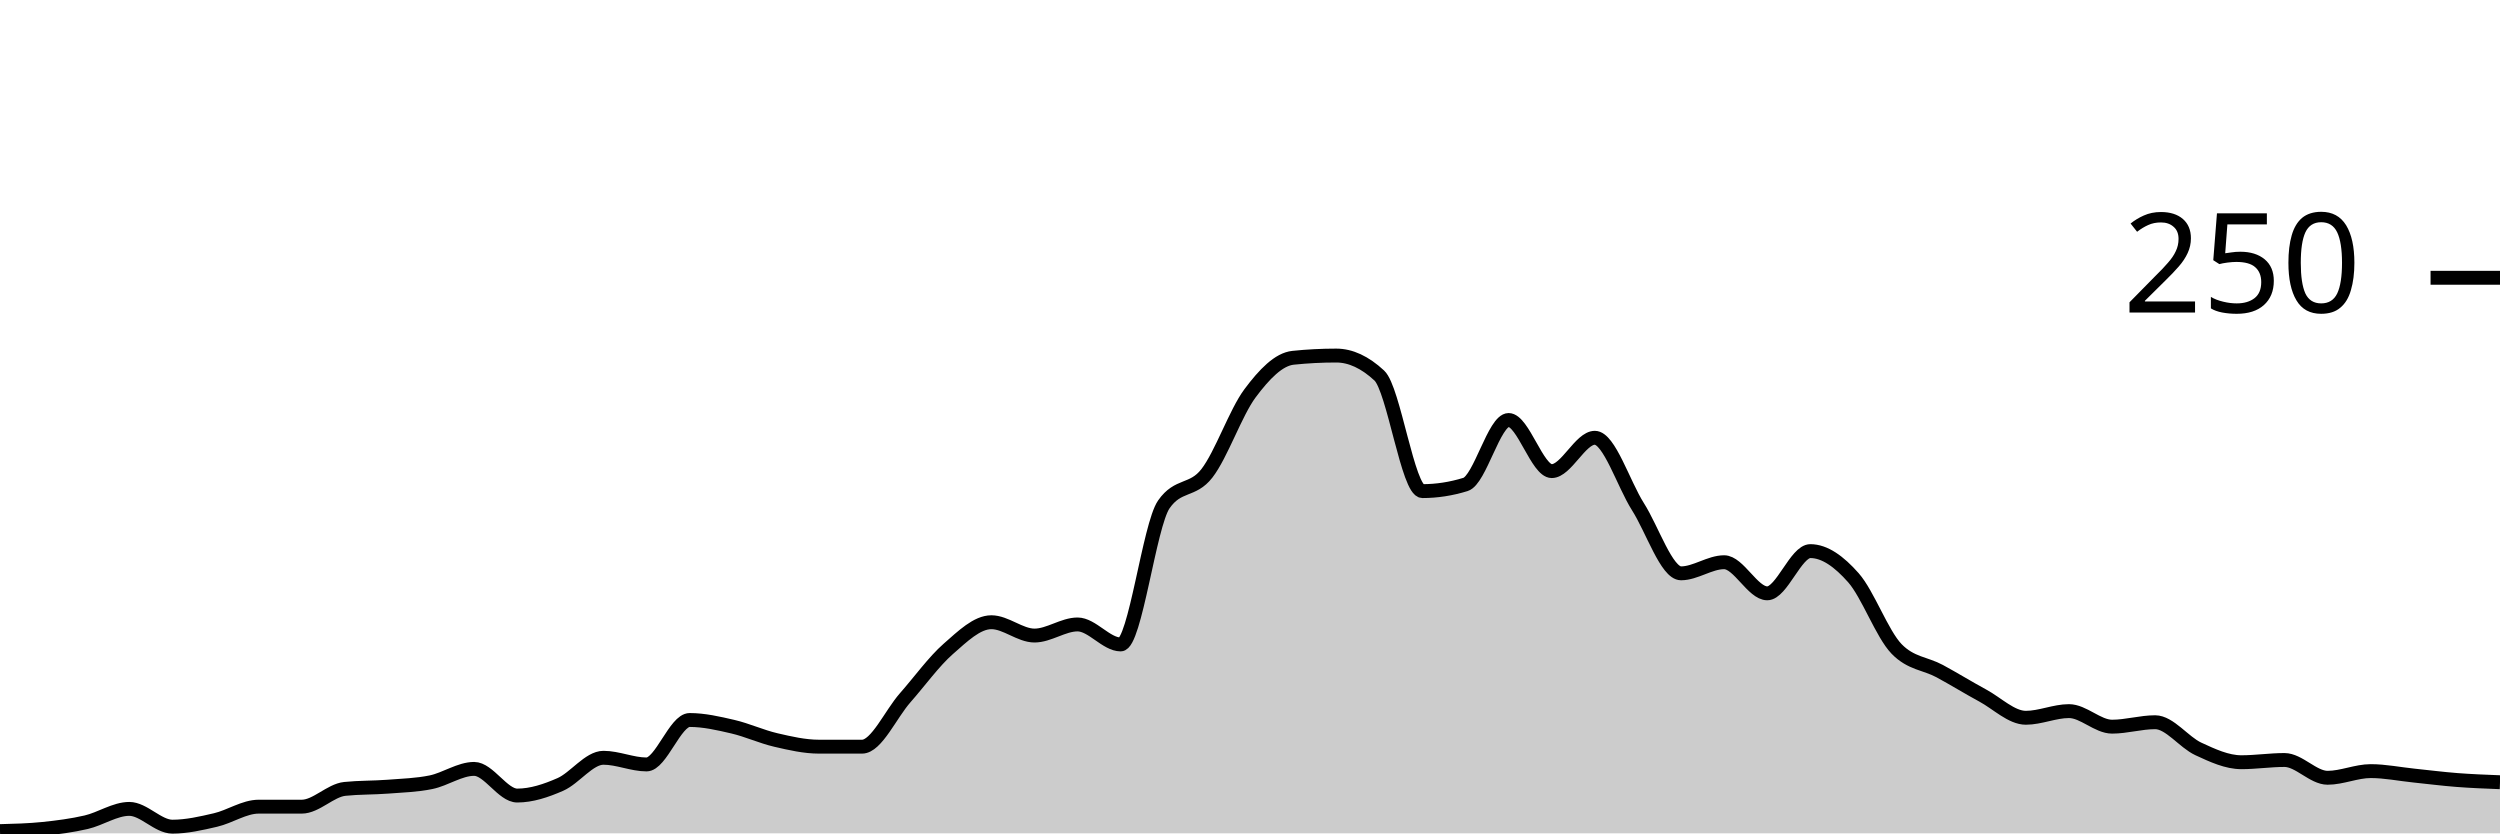
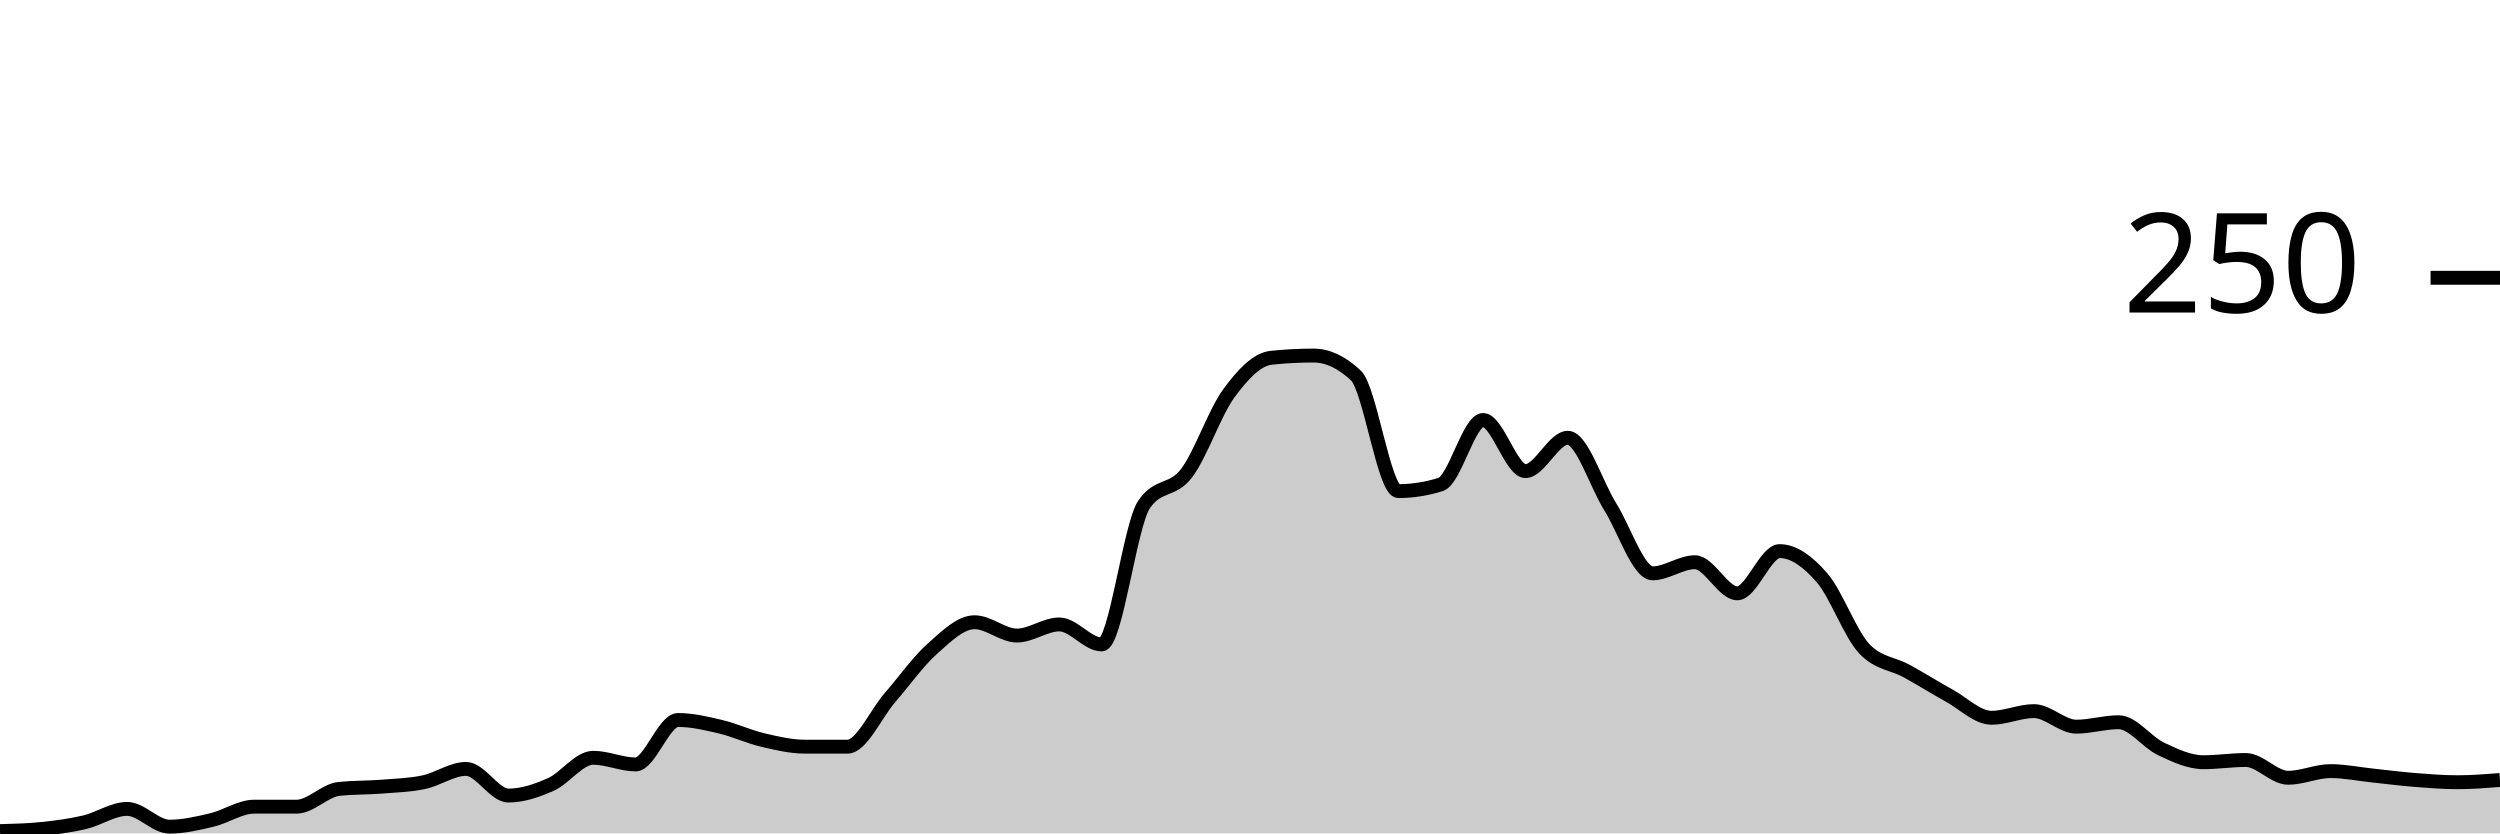
<svg xmlns="http://www.w3.org/2000/svg" viewBox="0 0 180 60">
  <g transform="translate(0,20)">
-     <path class="area" fill="rgba(0, 0, 0, 0.2)" d="M0,39.84C1.034,39.813,2.069,39.787,3.103,39.68C4.138,39.573,5.172,39.44,6.207,39.2C7.241,38.96,8.276,38.24,9.31,38.24C10.345,38.24,11.379,39.52,12.414,39.52C13.448,39.52,14.483,39.28,15.517,39.04C16.552,38.8,17.586,38.08,18.621,38.08C19.655,38.08,20.69,38.08,21.724,38.08C22.759,38.08,23.793,36.907,24.828,36.8C25.862,36.693,26.897,36.72,27.931,36.64C28.966,36.56,30,36.533,31.034,36.32C32.069,36.107,33.103,35.36,34.138,35.36C35.172,35.36,36.207,37.28,37.241,37.28C38.276,37.28,39.31,36.933,40.345,36.48C41.379,36.027,42.414,34.56,43.448,34.56C44.483,34.56,45.517,35.04,46.552,35.04C47.586,35.04,48.621,31.84,49.655,31.84C50.69,31.84,51.724,32.08,52.759,32.32C53.793,32.56,54.828,33.04,55.862,33.28C56.897,33.52,57.931,33.76,58.966,33.76C60,33.76,61.034,33.76,62.069,33.76C63.103,33.76,64.138,31.413,65.172,30.24C66.207,29.067,67.241,27.627,68.276,26.72C69.31,25.813,70.345,24.8,71.379,24.8C72.414,24.8,73.448,25.76,74.483,25.76C75.517,25.76,76.552,24.96,77.586,24.96C78.621,24.96,79.655,26.4,80.69,26.4C81.724,26.4,82.759,17.813,83.793,16.32C84.828,14.827,85.862,15.413,86.897,14.08C87.931,12.747,88.966,9.707,90,8.32C91.034,6.933,92.069,5.867,93.103,5.76C94.138,5.653,95.172,5.6,96.207,5.6C97.241,5.6,98.276,6.08,99.31,7.04C100.345,8,101.379,15.36,102.414,15.36C103.448,15.36,104.483,15.2,105.517,14.88C106.552,14.56,107.586,10.24,108.621,10.24C109.655,10.24,110.69,13.92,111.724,13.92C112.759,13.92,113.793,11.52,114.828,11.52C115.862,11.52,116.897,14.853,117.931,16.48C118.966,18.107,120,21.28,121.034,21.28C122.069,21.28,123.103,20.48,124.138,20.48C125.172,20.48,126.207,22.72,127.241,22.72C128.276,22.72,129.31,19.68,130.345,19.68C131.379,19.68,132.414,20.427,133.448,21.6C134.483,22.773,135.517,25.653,136.552,26.72C137.586,27.787,138.621,27.76,139.655,28.32C140.69,28.88,141.724,29.52,142.759,30.08C143.793,30.64,144.828,31.68,145.862,31.68C146.897,31.68,147.931,31.2,148.966,31.2C150,31.2,151.034,32.32,152.069,32.32C153.103,32.32,154.138,32,155.172,32C156.207,32,157.241,33.44,158.276,33.92C159.31,34.4,160.345,34.88,161.379,34.88C162.414,34.88,163.448,34.72,164.483,34.72C165.517,34.72,166.552,36,167.586,36C168.621,36,169.655,35.52,170.69,35.52C171.724,35.52,172.759,35.733,173.793,35.84C174.828,35.947,175.862,36.08,176.897,36.16C177.931,36.24,178.966,36.28,180,36.32L180,40C178.966,40,177.931,40,176.897,40C175.862,40,174.828,40,173.793,40C172.759,40,171.724,40,170.69,40C169.655,40,168.621,40,167.586,40C166.552,40,165.517,40,164.483,40C163.448,40,162.414,40,161.379,40C160.345,40,159.31,40,158.276,40C157.241,40,156.207,40,155.172,40C154.138,40,153.103,40,152.069,40C151.034,40,150,40,148.966,40C147.931,40,146.897,40,145.862,40C144.828,40,143.793,40,142.759,40C141.724,40,140.69,40,139.655,40C138.621,40,137.586,40,136.552,40C135.517,40,134.483,40,133.448,40C132.414,40,131.379,40,130.345,40C129.31,40,128.276,40,127.241,40C126.207,40,125.172,40,124.138,40C123.103,40,122.069,40,121.034,40C120,40,118.966,40,117.931,40C116.897,40,115.862,40,114.828,40C113.793,40,112.759,40,111.724,40C110.69,40,109.655,40,108.621,40C107.586,40,106.552,40,105.517,40C104.483,40,103.448,40,102.414,40C101.379,40,100.345,40,99.31,40C98.276,40,97.241,40,96.207,40C95.172,40,94.138,40,93.103,40C92.069,40,91.034,40,90,40C88.966,40,87.931,40,86.897,40C85.862,40,84.828,40,83.793,40C82.759,40,81.724,40,80.69,40C79.655,40,78.621,40,77.586,40C76.552,40,75.517,40,74.483,40C73.448,40,72.414,40,71.379,40C70.345,40,69.31,40,68.276,40C67.241,40,66.207,40,65.172,40C64.138,40,63.103,40,62.069,40C61.034,40,60,40,58.966,40C57.931,40,56.897,40,55.862,40C54.828,40,53.793,40,52.759,40C51.724,40,50.69,40,49.655,40C48.621,40,47.586,40,46.552,40C45.517,40,44.483,40,43.448,40C42.414,40,41.379,40,40.345,40C39.31,40,38.276,40,37.241,40C36.207,40,35.172,40,34.138,40C33.103,40,32.069,40,31.034,40C30,40,28.966,40,27.931,40C26.897,40,25.862,40,24.828,40C23.793,40,22.759,40,21.724,40C20.69,40,19.655,40,18.621,40C17.586,40,16.552,40,15.517,40C14.483,40,13.448,40,12.414,40C11.379,40,10.345,40,9.31,40C8.276,40,7.241,40,6.207,40C5.172,40,4.138,40,3.103,40C2.069,40,1.034,40,0,40Z" />
-     <path class="line" stroke="black" fill="none" d="M0,39.84C1.034,39.813,2.069,39.787,3.103,39.68C4.138,39.573,5.172,39.44,6.207,39.2C7.241,38.96,8.276,38.24,9.31,38.24C10.345,38.24,11.379,39.52,12.414,39.52C13.448,39.52,14.483,39.28,15.517,39.04C16.552,38.8,17.586,38.08,18.621,38.08C19.655,38.08,20.69,38.08,21.724,38.08C22.759,38.08,23.793,36.907,24.828,36.8C25.862,36.693,26.897,36.72,27.931,36.64C28.966,36.56,30,36.533,31.034,36.32C32.069,36.107,33.103,35.36,34.138,35.36C35.172,35.36,36.207,37.28,37.241,37.28C38.276,37.28,39.31,36.933,40.345,36.48C41.379,36.027,42.414,34.56,43.448,34.56C44.483,34.56,45.517,35.04,46.552,35.04C47.586,35.04,48.621,31.84,49.655,31.84C50.69,31.84,51.724,32.08,52.759,32.32C53.793,32.56,54.828,33.04,55.862,33.28C56.897,33.52,57.931,33.76,58.966,33.76C60,33.76,61.034,33.76,62.069,33.76C63.103,33.76,64.138,31.413,65.172,30.24C66.207,29.067,67.241,27.627,68.276,26.72C69.31,25.813,70.345,24.8,71.379,24.8C72.414,24.8,73.448,25.76,74.483,25.76C75.517,25.76,76.552,24.96,77.586,24.96C78.621,24.96,79.655,26.4,80.69,26.4C81.724,26.4,82.759,17.813,83.793,16.32C84.828,14.827,85.862,15.413,86.897,14.08C87.931,12.747,88.966,9.707,90,8.32C91.034,6.933,92.069,5.867,93.103,5.76C94.138,5.653,95.172,5.6,96.207,5.6C97.241,5.6,98.276,6.08,99.31,7.04C100.345,8,101.379,15.36,102.414,15.36C103.448,15.36,104.483,15.2,105.517,14.88C106.552,14.56,107.586,10.24,108.621,10.24C109.655,10.24,110.69,13.92,111.724,13.92C112.759,13.92,113.793,11.52,114.828,11.52C115.862,11.52,116.897,14.853,117.931,16.48C118.966,18.107,120,21.28,121.034,21.28C122.069,21.28,123.103,20.48,124.138,20.48C125.172,20.48,126.207,22.72,127.241,22.72C128.276,22.72,129.31,19.68,130.345,19.68C131.379,19.68,132.414,20.427,133.448,21.6C134.483,22.773,135.517,25.653,136.552,26.72C137.586,27.787,138.621,27.76,139.655,28.32C140.69,28.88,141.724,29.52,142.759,30.08C143.793,30.64,144.828,31.68,145.862,31.68C146.897,31.68,147.931,31.2,148.966,31.2C150,31.2,151.034,32.32,152.069,32.32C153.103,32.32,154.138,32,155.172,32C156.207,32,157.241,33.44,158.276,33.92C159.31,34.4,160.345,34.88,161.379,34.88C162.414,34.88,163.448,34.72,164.483,34.72C165.517,34.72,166.552,36,167.586,36C168.621,36,169.655,35.52,170.69,35.52C171.724,35.52,172.759,35.733,173.793,35.84C174.828,35.947,175.862,36.08,176.897,36.16C177.931,36.24,178.966,36.28,180,36.32" />
+     <path class="area" fill="rgba(0, 0, 0, 0.2)" d="M0,39.84C1.017,39.813,2.034,39.787,3.051,39.68C4.068,39.573,5.085,39.44,6.102,39.2C7.119,38.96,8.136,38.24,9.153,38.24C10.169,38.24,11.186,39.52,12.203,39.52C13.22,39.52,14.237,39.28,15.254,39.04C16.271,38.8,17.288,38.08,18.305,38.08C19.322,38.08,20.339,38.08,21.356,38.08C22.373,38.08,23.39,36.907,24.407,36.8C25.424,36.693,26.441,36.72,27.458,36.64C28.475,36.56,29.492,36.533,30.508,36.32C31.525,36.107,32.542,35.36,33.559,35.36C34.576,35.36,35.593,37.28,36.61,37.28C37.627,37.28,38.644,36.933,39.661,36.48C40.678,36.027,41.695,34.56,42.712,34.56C43.729,34.56,44.746,35.04,45.763,35.04C46.78,35.04,47.797,31.84,48.814,31.84C49.831,31.84,50.847,32.08,51.864,32.32C52.881,32.56,53.898,33.04,54.915,33.28C55.932,33.52,56.949,33.76,57.966,33.76C58.983,33.76,60,33.76,61.017,33.76C62.034,33.76,63.051,31.413,64.068,30.24C65.085,29.067,66.102,27.627,67.119,26.72C68.136,25.813,69.153,24.8,70.169,24.8C71.186,24.8,72.203,25.76,73.22,25.76C74.237,25.76,75.254,24.96,76.271,24.96C77.288,24.96,78.305,26.4,79.322,26.4C80.339,26.4,81.356,17.813,82.373,16.32C83.39,14.827,84.407,15.413,85.424,14.08C86.441,12.747,87.458,9.707,88.475,8.32C89.492,6.933,90.508,5.867,91.525,5.76C92.542,5.653,93.559,5.6,94.576,5.6C95.593,5.6,96.61,6.08,97.627,7.04C98.644,8,99.661,15.36,100.678,15.36C101.695,15.36,102.712,15.2,103.729,14.88C104.746,14.56,105.763,10.24,106.78,10.24C107.797,10.24,108.814,13.92,109.831,13.92C110.847,13.92,111.864,11.52,112.881,11.52C113.898,11.52,114.915,14.853,115.932,16.48C116.949,18.107,117.966,21.28,118.983,21.28C120,21.28,121.017,20.48,122.034,20.48C123.051,20.48,124.068,22.72,125.085,22.72C126.102,22.72,127.119,19.68,128.136,19.68C129.153,19.68,130.169,20.427,131.186,21.6C132.203,22.773,133.22,25.653,134.237,26.72C135.254,27.787,136.271,27.76,137.288,28.32C138.305,28.88,139.322,29.52,140.339,30.08C141.356,30.64,142.373,31.68,143.39,31.68C144.407,31.68,145.424,31.2,146.441,31.2C147.458,31.2,148.475,32.32,149.492,32.32C150.508,32.32,151.525,32,152.542,32C153.559,32,154.576,33.44,155.593,33.92C156.61,34.4,157.627,34.88,158.644,34.88C159.661,34.88,160.678,34.72,161.695,34.72C162.712,34.72,163.729,36,164.746,36C165.763,36,166.78,35.52,167.797,35.52C168.814,35.52,169.831,35.733,170.847,35.84C171.864,35.947,172.881,36.08,173.898,36.16C174.915,36.24,175.932,36.32,176.949,36.32C177.966,36.32,178.983,36.24,180,36.16L180,40C178.983,40,177.966,40,176.949,40C175.932,40,174.915,40,173.898,40C172.881,40,171.864,40,170.847,40C169.831,40,168.814,40,167.797,40C166.78,40,165.763,40,164.746,40C163.729,40,162.712,40,161.695,40C160.678,40,159.661,40,158.644,40C157.627,40,156.61,40,155.593,40C154.576,40,153.559,40,152.542,40C151.525,40,150.508,40,149.492,40C148.475,40,147.458,40,146.441,40C145.424,40,144.407,40,143.39,40C142.373,40,141.356,40,140.339,40C139.322,40,138.305,40,137.288,40C136.271,40,135.254,40,134.237,40C133.22,40,132.203,40,131.186,40C130.169,40,129.153,40,128.136,40C127.119,40,126.102,40,125.085,40C124.068,40,123.051,40,122.034,40C121.017,40,120,40,118.983,40C117.966,40,116.949,40,115.932,40C114.915,40,113.898,40,112.881,40C111.864,40,110.847,40,109.831,40C108.814,40,107.797,40,106.78,40C105.763,40,104.746,40,103.729,40C102.712,40,101.695,40,100.678,40C99.661,40,98.644,40,97.627,40C96.61,40,95.593,40,94.576,40C93.559,40,92.542,40,91.525,40C90.508,40,89.492,40,88.475,40C87.458,40,86.441,40,85.424,40C84.407,40,83.39,40,82.373,40C81.356,40,80.339,40,79.322,40C78.305,40,77.288,40,76.271,40C75.254,40,74.237,40,73.22,40C72.203,40,71.186,40,70.169,40C69.153,40,68.136,40,67.119,40C66.102,40,65.085,40,64.068,40C63.051,40,62.034,40,61.017,40C60,40,58.983,40,57.966,40C56.949,40,55.932,40,54.915,40C53.898,40,52.881,40,51.864,40C50.847,40,49.831,40,48.814,40C47.797,40,46.78,40,45.763,40C44.746,40,43.729,40,42.712,40C41.695,40,40.678,40,39.661,40C38.644,40,37.627,40,36.61,40C35.593,40,34.576,40,33.559,40C32.542,40,31.525,40,30.508,40C29.492,40,28.475,40,27.458,40C26.441,40,25.424,40,24.407,40C23.39,40,22.373,40,21.356,40C20.339,40,19.322,40,18.305,40C17.288,40,16.271,40,15.254,40C14.237,40,13.22,40,12.203,40C11.186,40,10.169,40,9.153,40C8.136,40,7.119,40,6.102,40C5.085,40,4.068,40,3.051,40C2.034,40,1.017,40,0,40Z" />
+     <path class="line" stroke="black" fill="none" d="M0,39.84C1.017,39.813,2.034,39.787,3.051,39.68C4.068,39.573,5.085,39.44,6.102,39.2C7.119,38.96,8.136,38.24,9.153,38.24C10.169,38.24,11.186,39.52,12.203,39.52C13.22,39.52,14.237,39.28,15.254,39.04C16.271,38.8,17.288,38.08,18.305,38.08C19.322,38.08,20.339,38.08,21.356,38.08C22.373,38.08,23.39,36.907,24.407,36.8C25.424,36.693,26.441,36.72,27.458,36.64C28.475,36.56,29.492,36.533,30.508,36.32C31.525,36.107,32.542,35.36,33.559,35.36C34.576,35.36,35.593,37.28,36.61,37.28C37.627,37.28,38.644,36.933,39.661,36.48C40.678,36.027,41.695,34.56,42.712,34.56C43.729,34.56,44.746,35.04,45.763,35.04C46.78,35.04,47.797,31.84,48.814,31.84C49.831,31.84,50.847,32.08,51.864,32.32C52.881,32.56,53.898,33.04,54.915,33.28C55.932,33.52,56.949,33.76,57.966,33.76C58.983,33.76,60,33.76,61.017,33.76C62.034,33.76,63.051,31.413,64.068,30.24C65.085,29.067,66.102,27.627,67.119,26.72C68.136,25.813,69.153,24.8,70.169,24.8C71.186,24.8,72.203,25.76,73.22,25.76C74.237,25.76,75.254,24.96,76.271,24.96C77.288,24.96,78.305,26.4,79.322,26.4C80.339,26.4,81.356,17.813,82.373,16.32C83.39,14.827,84.407,15.413,85.424,14.08C86.441,12.747,87.458,9.707,88.475,8.32C89.492,6.933,90.508,5.867,91.525,5.76C92.542,5.653,93.559,5.6,94.576,5.6C95.593,5.6,96.61,6.08,97.627,7.04C98.644,8,99.661,15.36,100.678,15.36C101.695,15.36,102.712,15.2,103.729,14.88C104.746,14.56,105.763,10.24,106.78,10.24C107.797,10.24,108.814,13.92,109.831,13.92C110.847,13.92,111.864,11.52,112.881,11.52C113.898,11.52,114.915,14.853,115.932,16.48C116.949,18.107,117.966,21.28,118.983,21.28C120,21.28,121.017,20.48,122.034,20.48C123.051,20.48,124.068,22.72,125.085,22.72C126.102,22.72,127.119,19.68,128.136,19.68C129.153,19.68,130.169,20.427,131.186,21.6C132.203,22.773,133.22,25.653,134.237,26.72C135.254,27.787,136.271,27.76,137.288,28.32C138.305,28.88,139.322,29.52,140.339,30.08C141.356,30.64,142.373,31.68,143.39,31.68C144.407,31.68,145.424,31.2,146.441,31.2C147.458,31.2,148.475,32.32,149.492,32.32C150.508,32.32,151.525,32,152.542,32C153.559,32,154.576,33.44,155.593,33.92C156.61,34.4,157.627,34.88,158.644,34.88C159.661,34.88,160.678,34.72,161.695,34.72C162.712,34.72,163.729,36,164.746,36C165.763,36,166.78,35.52,167.797,35.52C168.814,35.52,169.831,35.733,170.847,35.84C171.864,35.947,172.881,36.08,173.898,36.16C174.915,36.24,175.932,36.32,176.949,36.32C177.966,36.32,178.983,36.24,180,36.16" />
    <path class="axis-ceiling" stroke-width="1" stroke="black" fill="none" d="M175,0L180,0" />
    <text class="axis-ceiling-label" font-family="sans-serif" text-anchor="end" font-size="10px" x="170" y="2.5">250</text>
  </g>
</svg>
